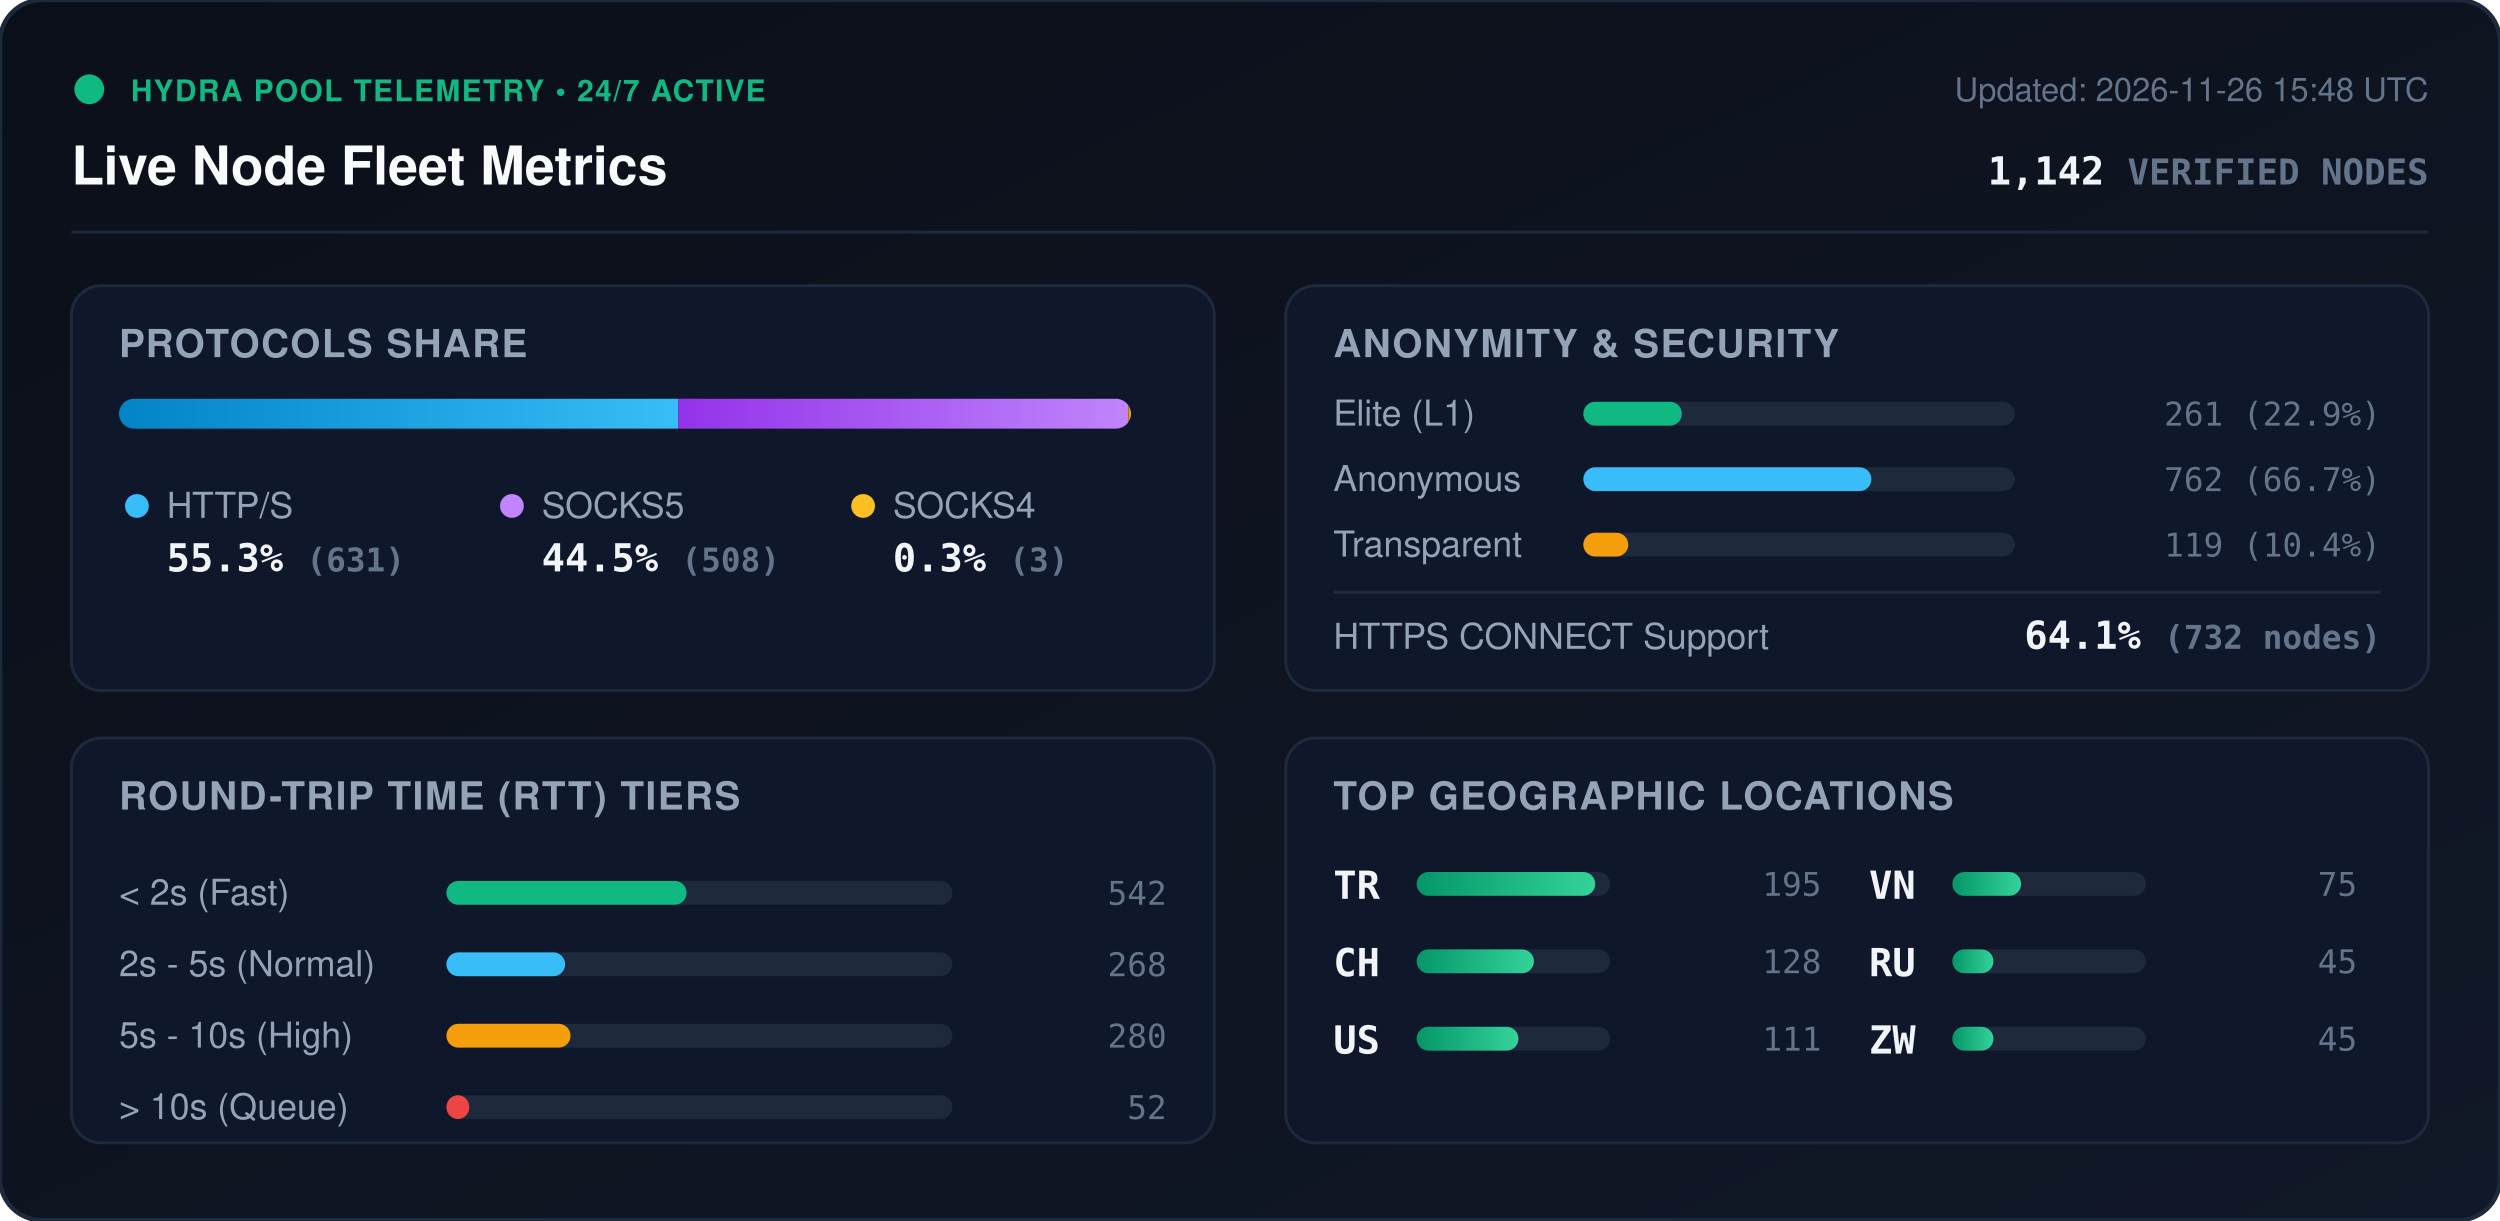
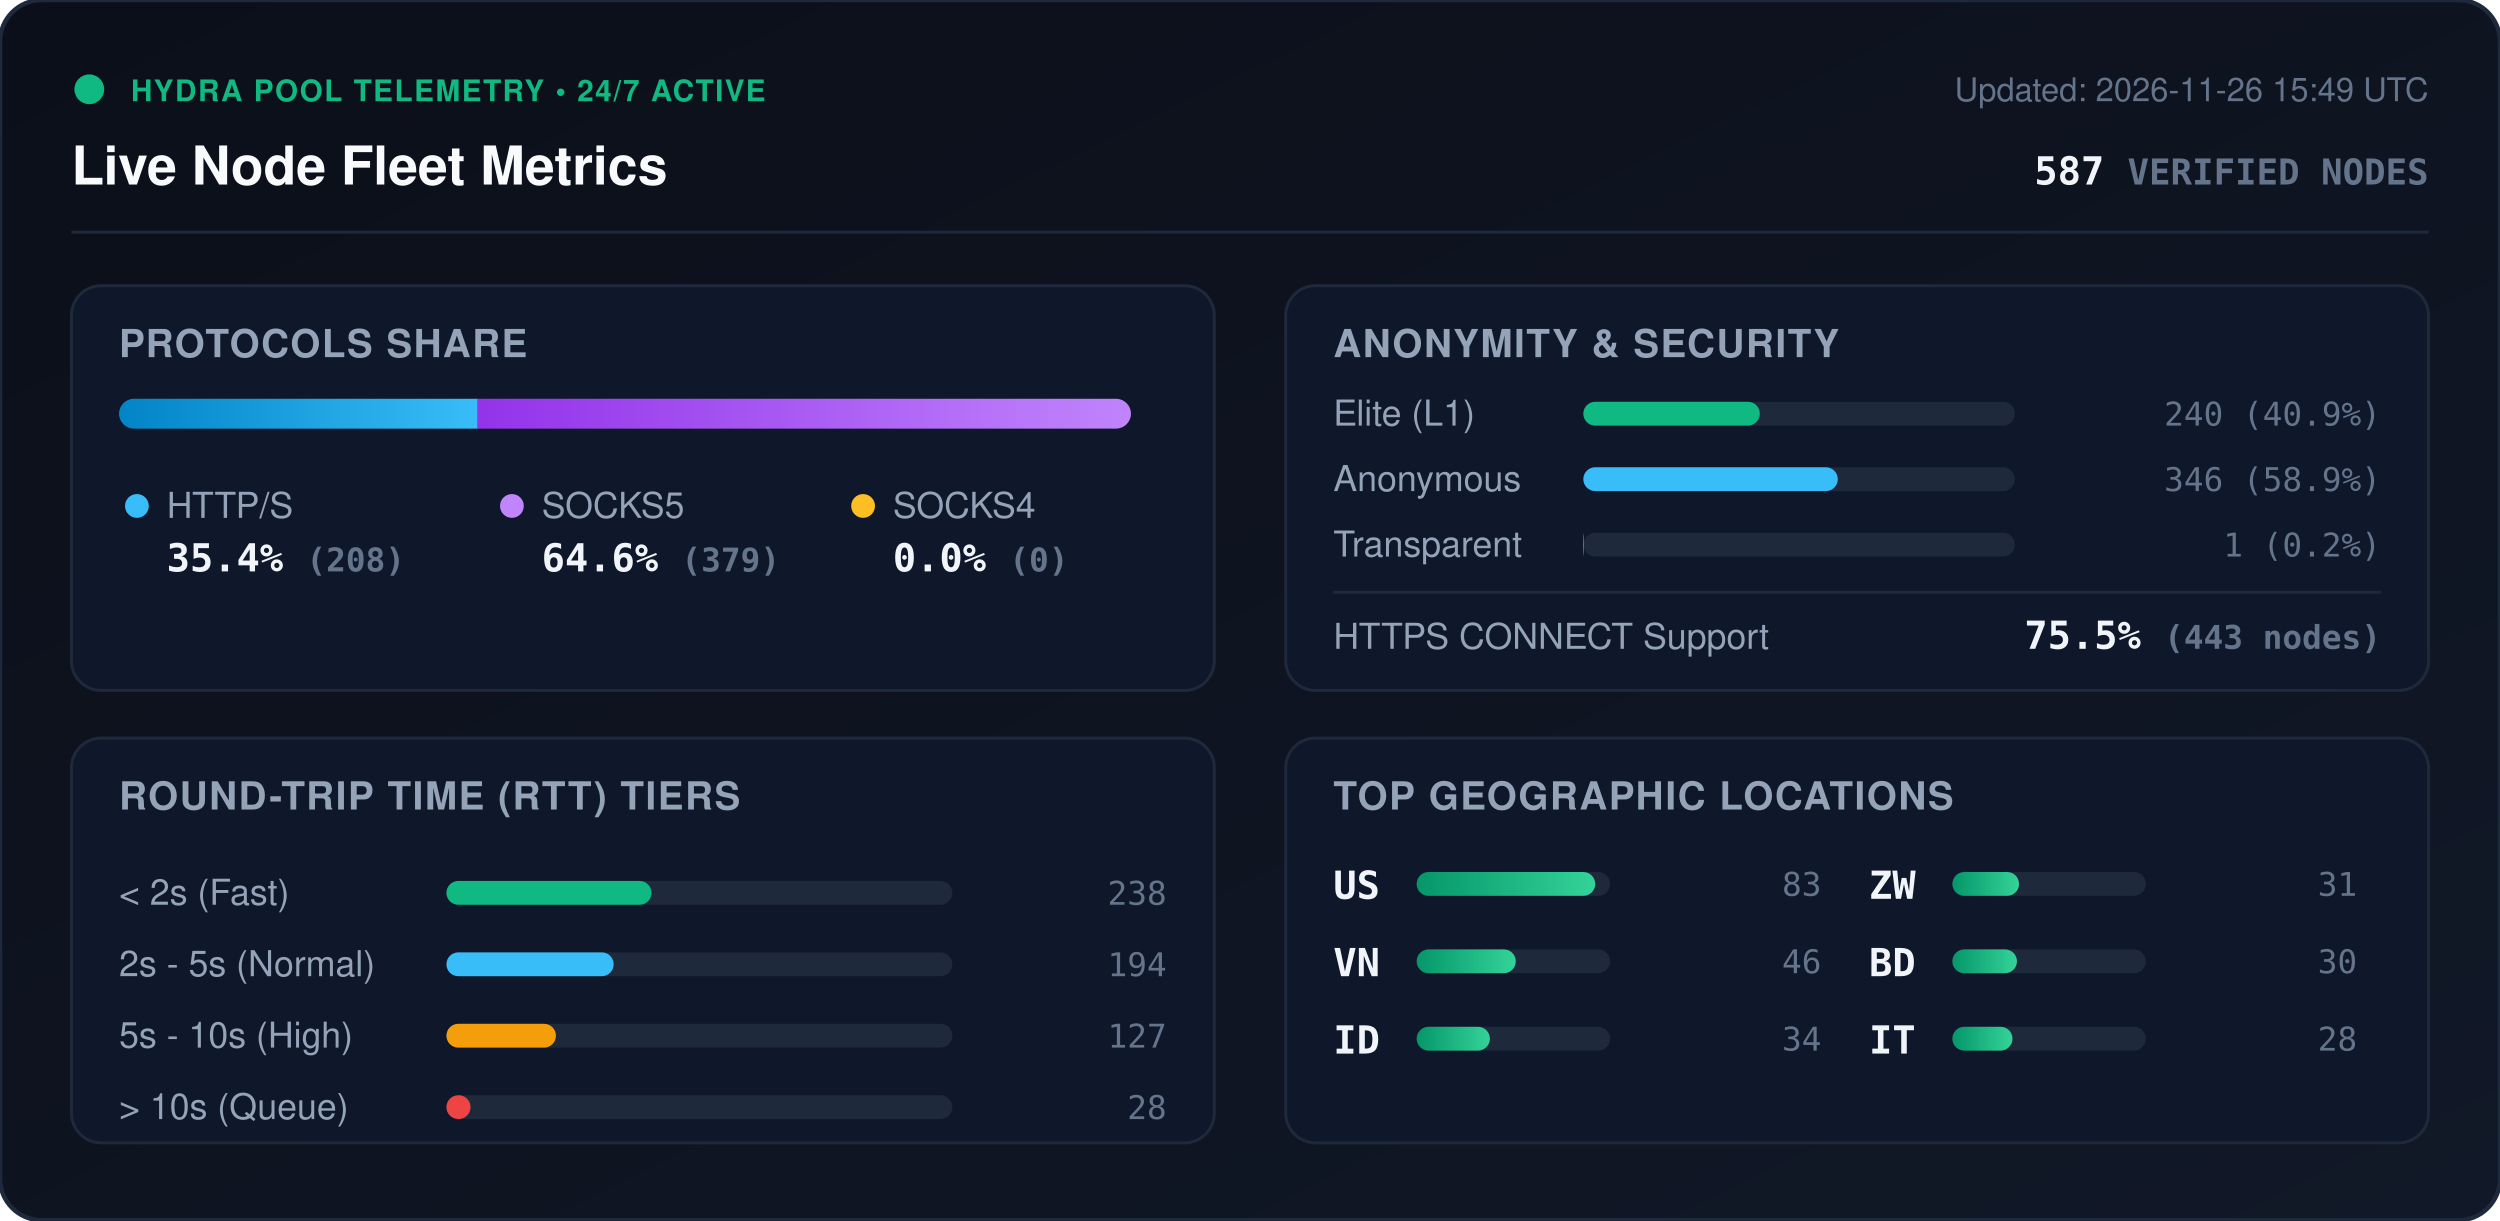
<svg xmlns="http://www.w3.org/2000/svg" viewBox="0 0 840 410" width="840" height="410" style="max-width: 100%; height: auto;">
  <defs>
    <linearGradient id="bg" x1="0%" y1="0%" x2="100%" y2="100%">
      <stop offset="0%" stop-color="#0b0f19" />
      <stop offset="100%" stop-color="#111827" />
    </linearGradient>
    <linearGradient id="bar-http" x1="0%" y1="0%" x2="100%" y2="0%">
      <stop offset="0%" stop-color="#0284c7" />
      <stop offset="100%" stop-color="#38bdf8" />
    </linearGradient>
    <linearGradient id="bar-socks5" x1="0%" y1="0%" x2="100%" y2="0%">
      <stop offset="0%" stop-color="#9333ea" />
      <stop offset="100%" stop-color="#c084fc" />
    </linearGradient>
    <linearGradient id="bar-socks4" x1="0%" y1="0%" x2="100%" y2="0%">
      <stop offset="0%" stop-color="#d97706" />
      <stop offset="100%" stop-color="#fbbf24" />
    </linearGradient>
    <linearGradient id="bar-green" x1="0%" y1="0%" x2="100%" y2="0%">
      <stop offset="0%" stop-color="#059669" />
      <stop offset="100%" stop-color="#34d399" />
    </linearGradient>
    <clipPath id="prog-track-clip">
      <rect width="340.0" height="10" rx="5" />
    </clipPath>
    <style>
      .title { font: 700 18px -apple-system, BlinkMacSystemFont, 'Segoe UI', Helvetica, Arial, sans-serif; fill: #f8fafc; }
      .sub { font: 500 11px -apple-system, BlinkMacSystemFont, 'Segoe UI', Helvetica, Arial, sans-serif; fill: #64748b; }
      .section-hdr { font: 600 13px -apple-system, BlinkMacSystemFont, 'Segoe UI', Helvetica, Arial, sans-serif; fill: #94a3b8; letter-spacing: 0.5px; }
      .metric-val { font: 700 13px -apple-system, BlinkMacSystemFont, 'Segoe UI', Helvetica, Arial, sans-serif; fill: #f1f5f9; }
      .metric-lbl { font: 500 12px -apple-system, BlinkMacSystemFont, 'Segoe UI', Helvetica, Arial, sans-serif; fill: #94a3b8; }
      .badge-txt { font: 700 10px -apple-system, BlinkMacSystemFont, 'Segoe UI', Helvetica, Arial, sans-serif; fill: #10b981; letter-spacing: 0.5px; }
      .mono { font-family: ui-monospace, SFMono-Regular, Menlo, Monaco, Consolas, monospace; }
      .pulse { animation: beacon 2s infinite ease-in-out; }
      @keyframes beacon { 0%, 100% { opacity: 1; } 50% { opacity: 0.35; } }
    </style>
  </defs>
  <rect width="840" height="410" rx="14" fill="url(#bg)" stroke="#1e293b" stroke-width="1.5" />
  <g transform="translate(24, 24)">
    <circle cx="6" cy="6" r="5" fill="#10b981" class="pulse" />
    <text x="20" y="10" class="badge-txt">HYDRA POOL TELEMETRY • 24/7 ACTIVE</text>
    <text x="0" y="38" class="title">Live Node Fleet Metrics</text>
-     <text x="792" y="10" text-anchor="end" class="sub">Updated: 2026-11-26 15:48 UTC</text>
-     <text x="792" y="38" text-anchor="end" class="metric-val mono" fill="#38bdf8">1,142 <tspan font-size="12" fill="#64748b">VERIFIED NODES</tspan>
+     <text x="792" y="10" text-anchor="end" class="sub">Updated: 2026-11-26 15:49 UTC</text>
+     <text x="792" y="38" text-anchor="end" class="metric-val mono" fill="#38bdf8">587 <tspan font-size="12" fill="#64748b">VERIFIED NODES</tspan>
    </text>
  </g>
  <line x1="24" y1="78" x2="816" y2="78" stroke="#1e293b" stroke-width="1" />
  <g transform="translate(24, 96)">
    <rect width="384" height="136" rx="10" fill="#0f172a" stroke="#1e293b" />
    <text x="16" y="24" class="section-hdr">PROTOCOLS SHARE</text>
    <g transform="translate(16, 38)">
      <rect width="340.0" height="10" rx="5" fill="#1e293b" />
      <g clip-path="url(#prog-track-clip)">
-         <rect x="0" width="187.9" height="10" fill="url(#bar-http)" />
-         <rect x="187.9" width="151.2" height="10" fill="url(#bar-socks5)" />
-         <rect x="339.1" width="0.9" height="10" fill="url(#bar-socks4)" />
+         <rect x="0" width="120.5" height="10" fill="url(#bar-http)" />
+         <rect x="120.5" width="219.5" height="10" fill="url(#bar-socks5)" />
+         <rect x="340.0" width="0.0" height="10" fill="url(#bar-socks4)" />
      </g>
    </g>
    <g transform="translate(16, 68)">
      <circle cx="6" cy="6" r="4" fill="#38bdf8" />
      <text x="16" y="10" class="metric-lbl">HTTP/S</text>
-       <text x="16" y="28" class="metric-val mono">55.3% <tspan font-size="11" fill="#64748b">(631)</tspan>
+       <text x="16" y="28" class="metric-val mono">35.4% <tspan font-size="11" fill="#64748b">(208)</tspan>
      </text>
      <circle cx="132" cy="6" r="4" fill="#c084fc" />
      <text x="142" y="10" class="metric-lbl">SOCKS5</text>
-       <text x="142" y="28" class="metric-val mono">44.5% <tspan font-size="11" fill="#64748b">(508)</tspan>
+       <text x="142" y="28" class="metric-val mono">64.6% <tspan font-size="11" fill="#64748b">(379)</tspan>
      </text>
      <circle cx="250" cy="6" r="4" fill="#fbbf24" />
      <text x="260" y="10" class="metric-lbl">SOCKS4</text>
-       <text x="260" y="28" class="metric-val mono">0.3% <tspan font-size="11" fill="#64748b">(3)</tspan>
+       <text x="260" y="28" class="metric-val mono">0.0% <tspan font-size="11" fill="#64748b">(0)</tspan>
      </text>
    </g>
  </g>
  <g transform="translate(432, 96)">
    <rect width="384" height="136" rx="10" fill="#0f172a" stroke="#1e293b" />
    <text x="16" y="24" class="section-hdr">ANONYMITY &amp; SECURITY</text>
    <text x="16" y="47" class="metric-lbl">Elite (L1)</text>
    <rect x="100" y="39" width="145.0" height="8" rx="4" fill="#1e293b" />
-     <rect x="100" y="39" width="33.1" height="8" rx="4" fill="#10b981" />
-     <text x="368" y="47" text-anchor="end" class="mono sub" fill="#e2e8f0">261 (22.9%)</text>
+     <rect x="100" y="39" width="59.3" height="8" rx="4" fill="#10b981" />
+     <text x="368" y="47" text-anchor="end" class="mono sub" fill="#e2e8f0">240 (40.9%)</text>
    <text x="16" y="69" class="metric-lbl">Anonymous</text>
    <rect x="100" y="61" width="145.0" height="8" rx="4" fill="#1e293b" />
-     <rect x="100" y="61" width="96.8" height="8" rx="4" fill="#38bdf8" />
-     <text x="368" y="69" text-anchor="end" class="mono sub" fill="#e2e8f0">762 (66.7%)</text>
+     <rect x="100" y="61" width="85.5" height="8" rx="4" fill="#38bdf8" />
+     <text x="368" y="69" text-anchor="end" class="mono sub" fill="#e2e8f0">346 (58.9%)</text>
    <text x="16" y="91" class="metric-lbl">Transparent</text>
    <rect x="100" y="83" width="145.0" height="8" rx="4" fill="#1e293b" />
-     <rect x="100" y="83" width="15.1" height="8" rx="4" fill="#f59e0b" />
-     <text x="368" y="91" text-anchor="end" class="mono sub" fill="#e2e8f0">119 (10.4%)</text>
+     <rect x="100" y="83" width="0.2" height="8" rx="4" fill="#f59e0b" />
+     <text x="368" y="91" text-anchor="end" class="mono sub" fill="#e2e8f0">1 (0.2%)</text>
    <line x1="16" y1="103" x2="368" y2="103" stroke="#1e293b" stroke-width="1" />
    <text x="16" y="122" class="metric-lbl">HTTPS CONNECT Support</text>
-     <text x="368" y="122" text-anchor="end" class="metric-val mono" fill="#34d399">64.1% <tspan font-size="11" fill="#64748b">(732 nodes)</tspan>
+     <text x="368" y="122" text-anchor="end" class="metric-val mono" fill="#34d399">75.5% <tspan font-size="11" fill="#64748b">(443 nodes)</tspan>
    </text>
  </g>
  <g transform="translate(24, 248)">
    <rect width="384" height="136" rx="10" fill="#0f172a" stroke="#1e293b" />
    <text x="16" y="24" class="section-hdr">ROUND-TRIP TIME (RTT) TIERS</text>
    <g transform="translate(16, 42)">
      <text x="0" y="14" class="metric-lbl">&lt; 2s (Fast)</text>
      <rect x="110" y="6" width="170" height="8" rx="4" fill="#1e293b" />
-       <rect x="110" y="6" width="80.7" height="8" rx="4" fill="#10b981" />
-       <text x="352" y="14" text-anchor="end" class="mono sub">542</text>
+       <rect x="110" y="6" width="68.9" height="8" rx="4" fill="#10b981" />
+       <text x="352" y="14" text-anchor="end" class="mono sub">238</text>
      <text x="0" y="38" class="metric-lbl">2s - 5s (Normal)</text>
      <rect x="110" y="30" width="170" height="8" rx="4" fill="#1e293b" />
-       <rect x="110" y="30" width="39.9" height="8" rx="4" fill="#38bdf8" />
-       <text x="352" y="38" text-anchor="end" class="mono sub">268</text>
+       <rect x="110" y="30" width="56.2" height="8" rx="4" fill="#38bdf8" />
+       <text x="352" y="38" text-anchor="end" class="mono sub">194</text>
      <text x="0" y="62" class="metric-lbl">5s - 10s (High)</text>
      <rect x="110" y="54" width="170" height="8" rx="4" fill="#1e293b" />
-       <rect x="110" y="54" width="41.7" height="8" rx="4" fill="#f59e0b" />
-       <text x="352" y="62" text-anchor="end" class="mono sub">280</text>
+       <rect x="110" y="54" width="36.8" height="8" rx="4" fill="#f59e0b" />
+       <text x="352" y="62" text-anchor="end" class="mono sub">127</text>
      <text x="0" y="86" class="metric-lbl">&gt; 10s (Queue)</text>
      <rect x="110" y="78" width="170" height="8" rx="4" fill="#1e293b" />
-       <rect x="110" y="78" width="7.7" height="8" rx="4" fill="#ef4444" />
-       <text x="352" y="86" text-anchor="end" class="mono sub">52</text>
+       <rect x="110" y="78" width="8.1" height="8" rx="4" fill="#ef4444" />
+       <text x="352" y="86" text-anchor="end" class="mono sub">28</text>
    </g>
  </g>
  <g transform="translate(432, 248)">
    <rect width="384" height="136" rx="10" fill="#0f172a" stroke="#1e293b" />
    <text x="16" y="24" class="section-hdr">TOP GEOGRAPHIC LOCATIONS</text>
    <g transform="translate(16, 42)">
      <g transform="translate(0, 0)">
-         <text x="0" y="12" class="mono metric-val" font-size="12">TR</text>
+         <text x="0" y="12" class="mono metric-val" font-size="12">US</text>
        <rect x="28" y="3" width="65" height="8" rx="4" fill="#1e293b" />
        <rect x="28" y="3" width="60.0" height="8" rx="4" fill="url(#bar-green)" />
-         <text x="164" y="11" text-anchor="end" class="mono sub">195</text>
+         <text x="164" y="11" text-anchor="end" class="mono sub">83</text>
      </g>
      <g transform="translate(0, 26)">
-         <text x="0" y="12" class="mono metric-val" font-size="12">CH</text>
+         <text x="0" y="12" class="mono metric-val" font-size="12">VN</text>
        <rect x="28" y="3" width="65" height="8" rx="4" fill="#1e293b" />
-         <rect x="28" y="3" width="39.4" height="8" rx="4" fill="url(#bar-green)" />
-         <text x="164" y="11" text-anchor="end" class="mono sub">128</text>
+         <rect x="28" y="3" width="33.3" height="8" rx="4" fill="url(#bar-green)" />
+         <text x="164" y="11" text-anchor="end" class="mono sub">46</text>
      </g>
      <g transform="translate(0, 52)">
-         <text x="0" y="12" class="mono metric-val" font-size="12">US</text>
+         <text x="0" y="12" class="mono metric-val" font-size="12">ID</text>
        <rect x="28" y="3" width="65" height="8" rx="4" fill="#1e293b" />
-         <rect x="28" y="3" width="34.2" height="8" rx="4" fill="url(#bar-green)" />
-         <text x="164" y="11" text-anchor="end" class="mono sub">111</text>
+         <rect x="28" y="3" width="24.6" height="8" rx="4" fill="url(#bar-green)" />
+         <text x="164" y="11" text-anchor="end" class="mono sub">34</text>
      </g>
      <g transform="translate(180, 0)">
-         <text x="0" y="12" class="mono metric-val" font-size="12">VN</text>
+         <text x="0" y="12" class="mono metric-val" font-size="12">ZW</text>
        <rect x="28" y="3" width="65" height="8" rx="4" fill="#1e293b" />
-         <rect x="28" y="3" width="23.1" height="8" rx="4" fill="url(#bar-green)" />
-         <text x="164" y="11" text-anchor="end" class="mono sub">75</text>
+         <rect x="28" y="3" width="22.4" height="8" rx="4" fill="url(#bar-green)" />
+         <text x="164" y="11" text-anchor="end" class="mono sub">31</text>
      </g>
      <g transform="translate(180, 26)">
-         <text x="0" y="12" class="mono metric-val" font-size="12">RU</text>
+         <text x="0" y="12" class="mono metric-val" font-size="12">BD</text>
        <rect x="28" y="3" width="65" height="8" rx="4" fill="#1e293b" />
-         <rect x="28" y="3" width="13.8" height="8" rx="4" fill="url(#bar-green)" />
-         <text x="164" y="11" text-anchor="end" class="mono sub">45</text>
+         <rect x="28" y="3" width="21.7" height="8" rx="4" fill="url(#bar-green)" />
+         <text x="164" y="11" text-anchor="end" class="mono sub">30</text>
      </g>
      <g transform="translate(180, 52)">
-         <text x="0" y="12" class="mono metric-val" font-size="12">ZW</text>
+         <text x="0" y="12" class="mono metric-val" font-size="12">IT</text>
        <rect x="28" y="3" width="65" height="8" rx="4" fill="#1e293b" />
-         <rect x="28" y="3" width="13.8" height="8" rx="4" fill="url(#bar-green)" />
-         <text x="164" y="11" text-anchor="end" class="mono sub">45</text>
+         <rect x="28" y="3" width="20.2" height="8" rx="4" fill="url(#bar-green)" />
+         <text x="164" y="11" text-anchor="end" class="mono sub">28</text>
      </g>
    </g>
  </g>
</svg>
